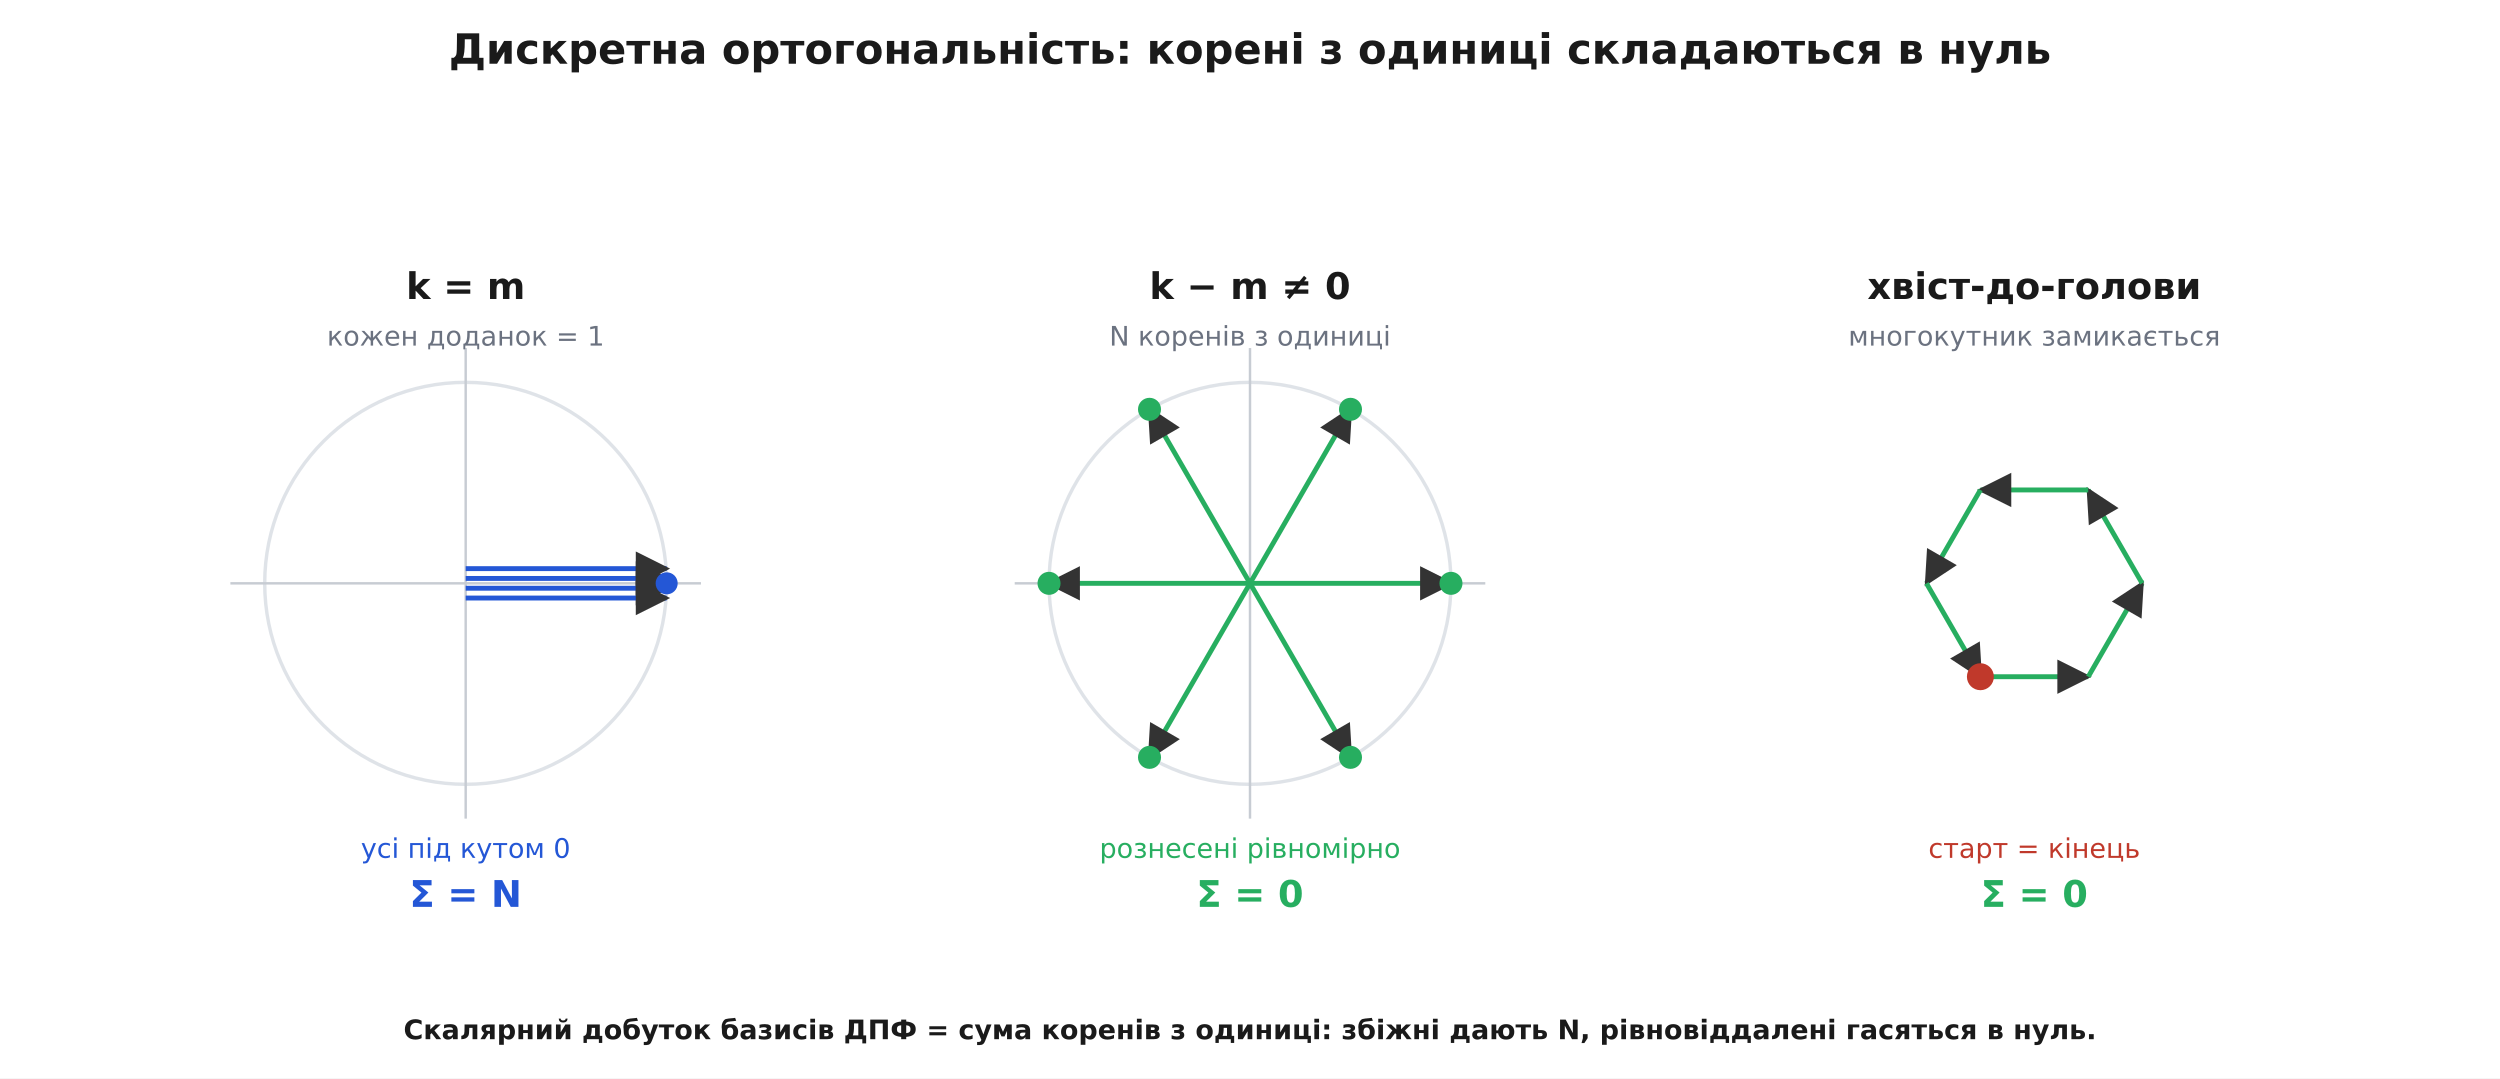
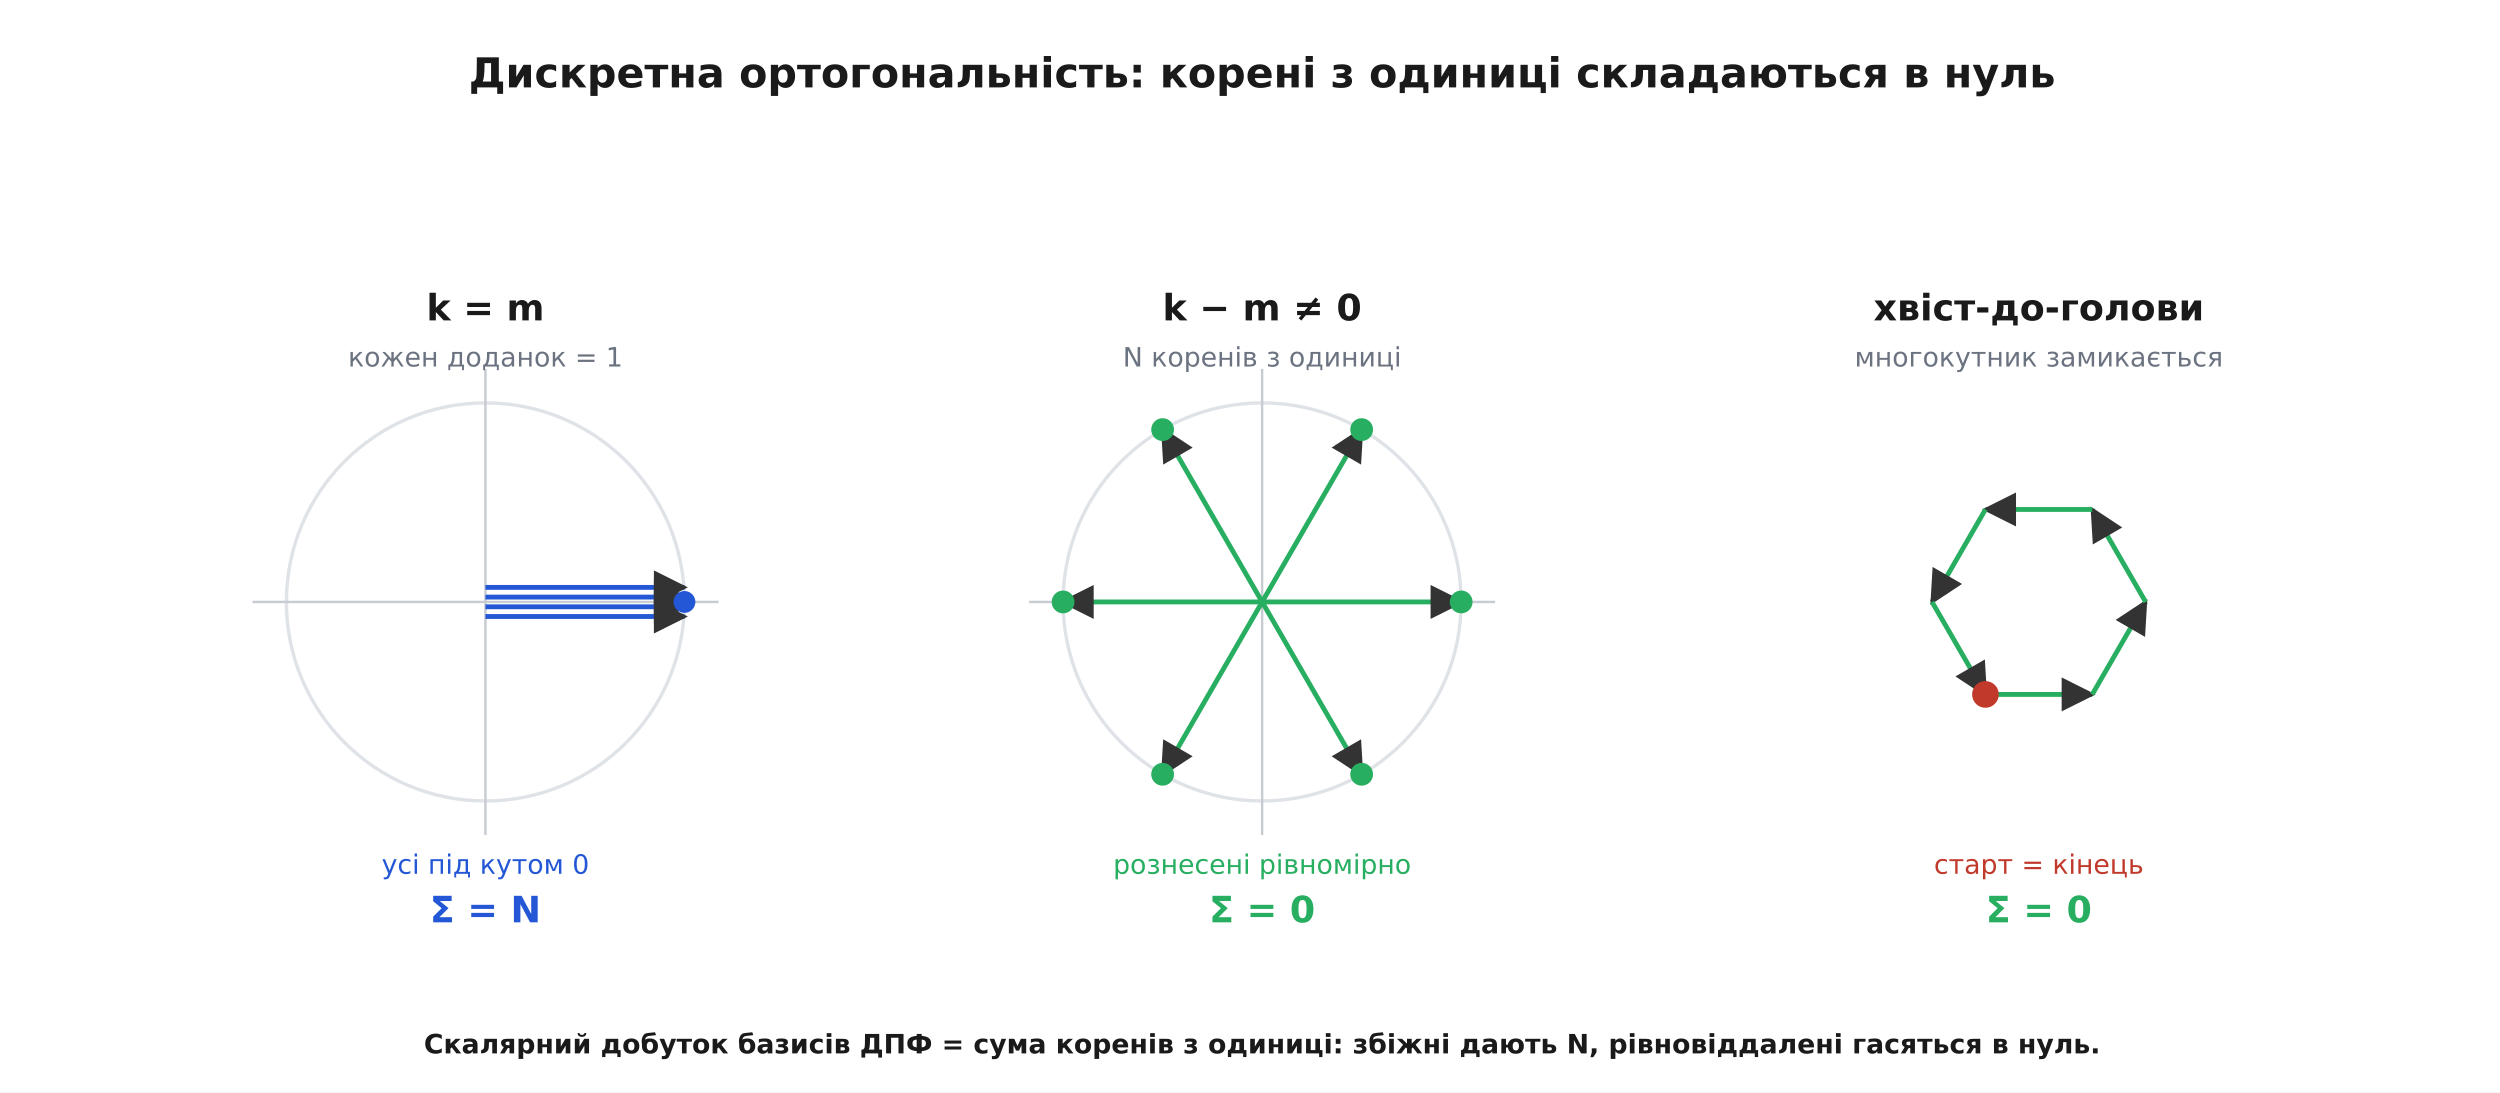
- <svg xmlns="http://www.w3.org/2000/svg" viewBox="0 0 1020 440" font-family="'Segoe UI', 'DejaVu Sans', Arial, sans-serif">
-   <rect width="1020" height="440" fill="#ffffff" />
+ <svg xmlns="http://www.w3.org/2000/svg" viewBox="-10 -10 1030 450" font-family="'Segoe UI', 'DejaVu Sans', Arial, sans-serif">
+   <rect x="-10" y="-10" width="1030" height="450" fill="#ffffff" />
  <defs>
    <marker id="arrow" viewBox="0 0 10 10" refX="9" refY="5" markerWidth="7" markerHeight="7" orient="auto-start-reverse">
      <path d="M0 0 L10 5 L0 10 z" fill="#333333" />
    </marker>
  </defs>
  <text x="510.0" y="26.0" font-family="'Segoe UI', 'DejaVu Sans', Arial, sans-serif" font-size="17" fill="#1a1a1a" text-anchor="middle" font-weight="700">Дискретна ортогональність: корені з одиниці складаються в нуль</text>
  <circle cx="190.0" cy="238.0" r="82.0" fill="#ffffff" stroke="#dfe3e8" stroke-width="1.4" />
  <line x1="94.0" y1="238.0" x2="286.0" y2="238.0" stroke="#c7ccd3" stroke-width="1.0" />
  <line x1="190.0" y1="142.0" x2="190.0" y2="334.0" stroke="#c7ccd3" stroke-width="1.0" />
  <line x1="190.0" y1="232.0" x2="272.0" y2="232.0" stroke="#2457d6" stroke-width="2.0" marker-end="url(#arrow)" />
  <line x1="190.0" y1="236.0" x2="272.0" y2="236.0" stroke="#2457d6" stroke-width="2.0" marker-end="url(#arrow)" />
  <line x1="190.0" y1="240.0" x2="272.0" y2="240.0" stroke="#2457d6" stroke-width="2.0" marker-end="url(#arrow)" />
  <line x1="190.0" y1="244.0" x2="272.0" y2="244.0" stroke="#2457d6" stroke-width="2.0" marker-end="url(#arrow)" />
  <circle cx="272.0" cy="238.0" r="4.0" fill="#2457d6" stroke="#2457d6" stroke-width="1.0" />
  <text x="190.0" y="122.0" font-family="'Segoe UI', 'DejaVu Sans', Arial, sans-serif" font-size="15" fill="#1a1a1a" text-anchor="middle" font-weight="700">k = m</text>
  <text x="190.0" y="141.0" font-family="'Segoe UI', 'DejaVu Sans', Arial, sans-serif" font-size="11" fill="#6b7280" text-anchor="middle">кожен доданок = 1</text>
  <text x="190.0" y="350.0" font-family="'Segoe UI', 'DejaVu Sans', Arial, sans-serif" font-size="11" fill="#2457d6" text-anchor="middle">усі під кутом 0</text>
  <text x="190.0" y="370.0" font-family="'Segoe UI', 'DejaVu Sans', Arial, sans-serif" font-size="15" fill="#2457d6" text-anchor="middle" font-weight="700">Σ = N</text>
  <circle cx="510.0" cy="238.0" r="82.0" fill="#ffffff" stroke="#dfe3e8" stroke-width="1.4" />
  <line x1="414.0" y1="238.0" x2="606.0" y2="238.0" stroke="#c7ccd3" stroke-width="1.0" />
  <line x1="510.0" y1="142.0" x2="510.0" y2="334.0" stroke="#c7ccd3" stroke-width="1.0" />
  <line x1="510.0" y1="238.0" x2="592.0" y2="238.0" stroke="#27ae60" stroke-width="2.0" marker-end="url(#arrow)" />
  <line x1="510.0" y1="238.0" x2="551.0" y2="167.0" stroke="#27ae60" stroke-width="2.0" marker-end="url(#arrow)" />
  <line x1="510.0" y1="238.0" x2="469.0" y2="167.0" stroke="#27ae60" stroke-width="2.0" marker-end="url(#arrow)" />
  <line x1="510.0" y1="238.0" x2="428.0" y2="238.0" stroke="#27ae60" stroke-width="2.0" marker-end="url(#arrow)" />
  <line x1="510.0" y1="238.0" x2="469.0" y2="309.0" stroke="#27ae60" stroke-width="2.0" marker-end="url(#arrow)" />
  <line x1="510.0" y1="238.0" x2="551.0" y2="309.0" stroke="#27ae60" stroke-width="2.0" marker-end="url(#arrow)" />
  <circle cx="592.0" cy="238.0" r="4.2" fill="#27ae60" stroke="#27ae60" stroke-width="1.0" />
  <circle cx="551.0" cy="167.0" r="4.2" fill="#27ae60" stroke="#27ae60" stroke-width="1.0" />
  <circle cx="469.0" cy="167.0" r="4.2" fill="#27ae60" stroke="#27ae60" stroke-width="1.0" />
  <circle cx="428.0" cy="238.0" r="4.2" fill="#27ae60" stroke="#27ae60" stroke-width="1.0" />
  <circle cx="469.0" cy="309.0" r="4.2" fill="#27ae60" stroke="#27ae60" stroke-width="1.0" />
  <circle cx="551.0" cy="309.0" r="4.2" fill="#27ae60" stroke="#27ae60" stroke-width="1.0" />
  <text x="510.0" y="122.0" font-family="'Segoe UI', 'DejaVu Sans', Arial, sans-serif" font-size="15" fill="#1a1a1a" text-anchor="middle" font-weight="700">k − m ≠ 0</text>
  <text x="510.0" y="141.0" font-family="'Segoe UI', 'DejaVu Sans', Arial, sans-serif" font-size="11" fill="#6b7280" text-anchor="middle">N коренів з одиниці</text>
  <text x="510.0" y="350.0" font-family="'Segoe UI', 'DejaVu Sans', Arial, sans-serif" font-size="11" fill="#27ae60" text-anchor="middle">рознесені рівномірно</text>
  <text x="510.0" y="370.0" font-family="'Segoe UI', 'DejaVu Sans', Arial, sans-serif" font-size="15" fill="#27ae60" text-anchor="middle" font-weight="700">Σ = 0</text>
  <line x1="808.0" y1="276.1" x2="852.0" y2="276.1" stroke="#27ae60" stroke-width="2.0" marker-end="url(#arrow)" />
  <line x1="852.0" y1="276.1" x2="874.0" y2="238.0" stroke="#27ae60" stroke-width="2.0" marker-end="url(#arrow)" />
  <line x1="874.0" y1="238.0" x2="852.0" y2="199.9" stroke="#27ae60" stroke-width="2.0" marker-end="url(#arrow)" />
  <line x1="852.0" y1="199.9" x2="808.0" y2="199.9" stroke="#27ae60" stroke-width="2.0" marker-end="url(#arrow)" />
  <line x1="808.0" y1="199.9" x2="786.0" y2="238.0" stroke="#27ae60" stroke-width="2.0" marker-end="url(#arrow)" />
  <line x1="786.0" y1="238.0" x2="808.0" y2="276.1" stroke="#27ae60" stroke-width="2.0" marker-end="url(#arrow)" />
  <circle cx="808.0" cy="276.1" r="5.0" fill="#c0392b" stroke="#c0392b" stroke-width="1.0" />
  <text x="830.0" y="122.0" font-family="'Segoe UI', 'DejaVu Sans', Arial, sans-serif" font-size="15" fill="#1a1a1a" text-anchor="middle" font-weight="700">хвіст-до-голови</text>
  <text x="830.0" y="141.0" font-family="'Segoe UI', 'DejaVu Sans', Arial, sans-serif" font-size="11" fill="#6b7280" text-anchor="middle">многокутник замикається</text>
  <text x="830.0" y="350.0" font-family="'Segoe UI', 'DejaVu Sans', Arial, sans-serif" font-size="11" fill="#c0392b" text-anchor="middle">старт = кінець</text>
  <text x="830.0" y="370.0" font-family="'Segoe UI', 'DejaVu Sans', Arial, sans-serif" font-size="15" fill="#27ae60" text-anchor="middle" font-weight="700">Σ = 0</text>
  <text x="510.0" y="424.0" font-family="'Segoe UI', 'DejaVu Sans', Arial, sans-serif" font-size="11" fill="#1a1a1a" text-anchor="middle" font-weight="700">Скалярний добуток базисів ДПФ = сума коренів з одиниці: збіжні дають N, рівновіддалені гасяться в нуль.</text>
</svg>
